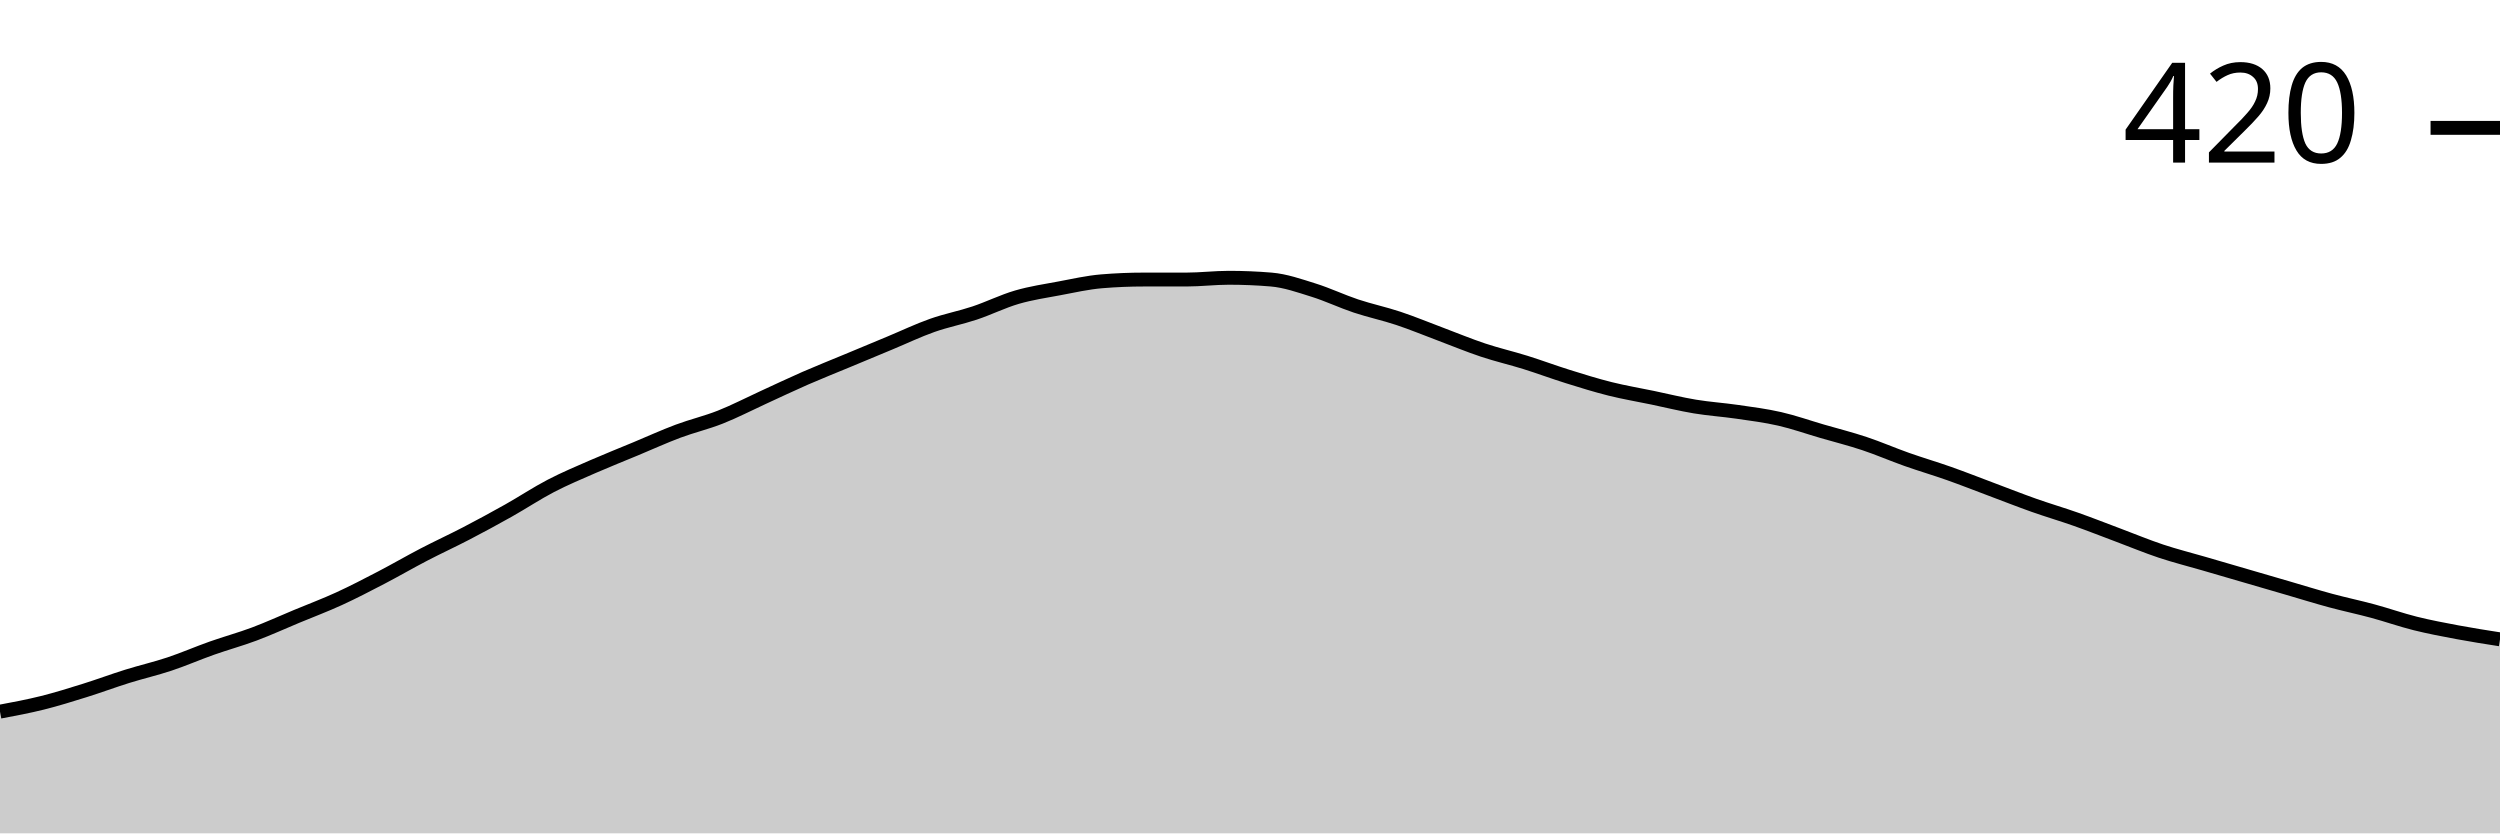
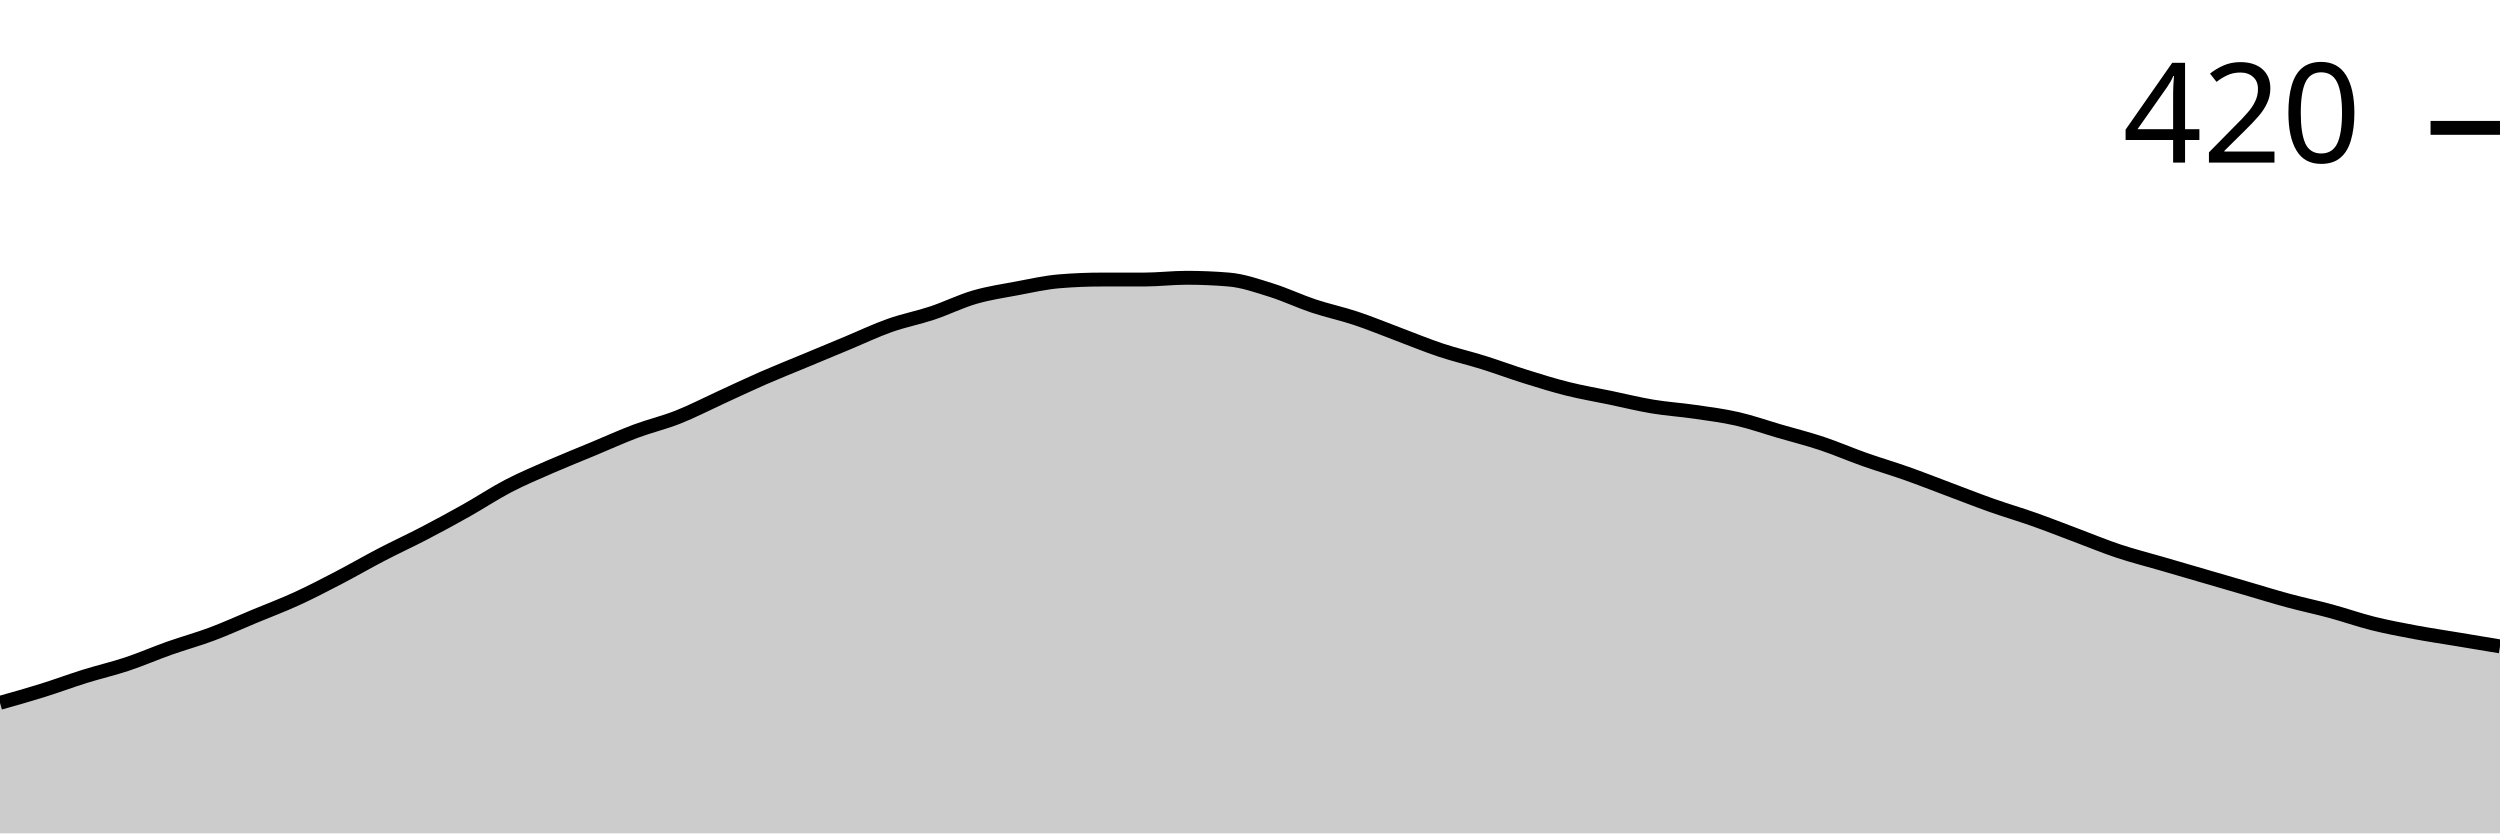
<svg xmlns="http://www.w3.org/2000/svg" viewBox="0 0 180 60">
  <g transform="translate(0,20)">
-     <path class="area" fill="rgba(0, 0, 0, 0.2)" d="M0,31.238C1.017,31.048,2.034,30.857,3.051,30.603C4.068,30.349,5.085,30.032,6.102,29.714C7.119,29.397,8.136,29.016,9.153,28.698C10.169,28.381,11.186,28.148,12.203,27.81C13.22,27.471,14.237,27.026,15.254,26.667C16.271,26.307,17.288,26.032,18.305,25.651C19.322,25.27,20.339,24.804,21.356,24.381C22.373,23.958,23.39,23.577,24.407,23.111C25.424,22.646,26.441,22.116,27.458,21.587C28.475,21.058,29.492,20.466,30.508,19.937C31.525,19.407,32.542,18.942,33.559,18.413C34.576,17.884,35.593,17.333,36.61,16.762C37.627,16.19,38.644,15.513,39.661,14.984C40.678,14.455,41.695,14.032,42.712,13.587C43.729,13.143,44.746,12.741,45.763,12.317C46.78,11.894,47.797,11.429,48.814,11.048C49.831,10.667,50.847,10.434,51.864,10.032C52.881,9.63,53.898,9.101,54.915,8.635C55.932,8.169,56.949,7.683,57.966,7.238C58.983,6.794,60,6.392,61.017,5.968C62.034,5.545,63.051,5.122,64.068,4.698C65.085,4.275,66.102,3.788,67.119,3.429C68.136,3.069,69.153,2.878,70.169,2.54C71.186,2.201,72.203,1.693,73.22,1.397C74.237,1.101,75.254,0.952,76.271,0.762C77.288,0.571,78.305,0.339,79.322,0.254C80.339,0.169,81.356,0.127,82.373,0.127C83.39,0.127,84.407,0.127,85.424,0.127C86.441,0.127,87.458,0,88.475,0C89.492,0,90.508,0.042,91.525,0.127C92.542,0.212,93.559,0.571,94.576,0.889C95.593,1.206,96.61,1.693,97.627,2.032C98.644,2.37,99.661,2.582,100.678,2.921C101.695,3.259,102.712,3.683,103.729,4.063C104.746,4.444,105.763,4.868,106.78,5.206C107.797,5.545,108.814,5.778,109.831,6.095C110.847,6.413,111.864,6.794,112.881,7.111C113.898,7.429,114.915,7.746,115.932,8C116.949,8.254,117.966,8.423,118.983,8.635C120,8.847,121.017,9.101,122.034,9.27C123.051,9.439,124.068,9.503,125.085,9.651C126.102,9.799,127.119,9.926,128.136,10.159C129.153,10.392,130.169,10.751,131.186,11.048C132.203,11.344,133.22,11.598,134.237,11.937C135.254,12.275,136.271,12.72,137.288,13.079C138.305,13.439,139.322,13.735,140.339,14.095C141.356,14.455,142.373,14.857,143.39,15.238C144.407,15.619,145.424,16.021,146.441,16.381C147.458,16.741,148.475,17.037,149.492,17.397C150.508,17.757,151.525,18.159,152.542,18.54C153.559,18.921,154.576,19.344,155.593,19.683C156.61,20.021,157.627,20.275,158.644,20.571C159.661,20.868,160.678,21.164,161.695,21.46C162.712,21.757,163.729,22.053,164.746,22.349C165.763,22.646,166.78,22.963,167.797,23.238C168.814,23.513,169.831,23.725,170.847,24C171.864,24.275,172.881,24.635,173.898,24.889C174.915,25.143,175.932,25.333,176.949,25.524C177.966,25.714,178.983,25.873,180,26.032L180,40C178.983,40,177.966,40,176.949,40C175.932,40,174.915,40,173.898,40C172.881,40,171.864,40,170.847,40C169.831,40,168.814,40,167.797,40C166.78,40,165.763,40,164.746,40C163.729,40,162.712,40,161.695,40C160.678,40,159.661,40,158.644,40C157.627,40,156.61,40,155.593,40C154.576,40,153.559,40,152.542,40C151.525,40,150.508,40,149.492,40C148.475,40,147.458,40,146.441,40C145.424,40,144.407,40,143.39,40C142.373,40,141.356,40,140.339,40C139.322,40,138.305,40,137.288,40C136.271,40,135.254,40,134.237,40C133.22,40,132.203,40,131.186,40C130.169,40,129.153,40,128.136,40C127.119,40,126.102,40,125.085,40C124.068,40,123.051,40,122.034,40C121.017,40,120,40,118.983,40C117.966,40,116.949,40,115.932,40C114.915,40,113.898,40,112.881,40C111.864,40,110.847,40,109.831,40C108.814,40,107.797,40,106.78,40C105.763,40,104.746,40,103.729,40C102.712,40,101.695,40,100.678,40C99.661,40,98.644,40,97.627,40C96.61,40,95.593,40,94.576,40C93.559,40,92.542,40,91.525,40C90.508,40,89.492,40,88.475,40C87.458,40,86.441,40,85.424,40C84.407,40,83.39,40,82.373,40C81.356,40,80.339,40,79.322,40C78.305,40,77.288,40,76.271,40C75.254,40,74.237,40,73.22,40C72.203,40,71.186,40,70.169,40C69.153,40,68.136,40,67.119,40C66.102,40,65.085,40,64.068,40C63.051,40,62.034,40,61.017,40C60,40,58.983,40,57.966,40C56.949,40,55.932,40,54.915,40C53.898,40,52.881,40,51.864,40C50.847,40,49.831,40,48.814,40C47.797,40,46.78,40,45.763,40C44.746,40,43.729,40,42.712,40C41.695,40,40.678,40,39.661,40C38.644,40,37.627,40,36.61,40C35.593,40,34.576,40,33.559,40C32.542,40,31.525,40,30.508,40C29.492,40,28.475,40,27.458,40C26.441,40,25.424,40,24.407,40C23.39,40,22.373,40,21.356,40C20.339,40,19.322,40,18.305,40C17.288,40,16.271,40,15.254,40C14.237,40,13.22,40,12.203,40C11.186,40,10.169,40,9.153,40C8.136,40,7.119,40,6.102,40C5.085,40,4.068,40,3.051,40C2.034,40,1.017,40,0,40Z" />
-     <path class="line" stroke="black" fill="none" d="M0,31.238C1.017,31.048,2.034,30.857,3.051,30.603C4.068,30.349,5.085,30.032,6.102,29.714C7.119,29.397,8.136,29.016,9.153,28.698C10.169,28.381,11.186,28.148,12.203,27.81C13.22,27.471,14.237,27.026,15.254,26.667C16.271,26.307,17.288,26.032,18.305,25.651C19.322,25.27,20.339,24.804,21.356,24.381C22.373,23.958,23.39,23.577,24.407,23.111C25.424,22.646,26.441,22.116,27.458,21.587C28.475,21.058,29.492,20.466,30.508,19.937C31.525,19.407,32.542,18.942,33.559,18.413C34.576,17.884,35.593,17.333,36.61,16.762C37.627,16.19,38.644,15.513,39.661,14.984C40.678,14.455,41.695,14.032,42.712,13.587C43.729,13.143,44.746,12.741,45.763,12.317C46.78,11.894,47.797,11.429,48.814,11.048C49.831,10.667,50.847,10.434,51.864,10.032C52.881,9.63,53.898,9.101,54.915,8.635C55.932,8.169,56.949,7.683,57.966,7.238C58.983,6.794,60,6.392,61.017,5.968C62.034,5.545,63.051,5.122,64.068,4.698C65.085,4.275,66.102,3.788,67.119,3.429C68.136,3.069,69.153,2.878,70.169,2.54C71.186,2.201,72.203,1.693,73.22,1.397C74.237,1.101,75.254,0.952,76.271,0.762C77.288,0.571,78.305,0.339,79.322,0.254C80.339,0.169,81.356,0.127,82.373,0.127C83.39,0.127,84.407,0.127,85.424,0.127C86.441,0.127,87.458,0,88.475,0C89.492,0,90.508,0.042,91.525,0.127C92.542,0.212,93.559,0.571,94.576,0.889C95.593,1.206,96.61,1.693,97.627,2.032C98.644,2.37,99.661,2.582,100.678,2.921C101.695,3.259,102.712,3.683,103.729,4.063C104.746,4.444,105.763,4.868,106.78,5.206C107.797,5.545,108.814,5.778,109.831,6.095C110.847,6.413,111.864,6.794,112.881,7.111C113.898,7.429,114.915,7.746,115.932,8C116.949,8.254,117.966,8.423,118.983,8.635C120,8.847,121.017,9.101,122.034,9.27C123.051,9.439,124.068,9.503,125.085,9.651C126.102,9.799,127.119,9.926,128.136,10.159C129.153,10.392,130.169,10.751,131.186,11.048C132.203,11.344,133.22,11.598,134.237,11.937C135.254,12.275,136.271,12.72,137.288,13.079C138.305,13.439,139.322,13.735,140.339,14.095C141.356,14.455,142.373,14.857,143.39,15.238C144.407,15.619,145.424,16.021,146.441,16.381C147.458,16.741,148.475,17.037,149.492,17.397C150.508,17.757,151.525,18.159,152.542,18.54C153.559,18.921,154.576,19.344,155.593,19.683C156.61,20.021,157.627,20.275,158.644,20.571C159.661,20.868,160.678,21.164,161.695,21.46C162.712,21.757,163.729,22.053,164.746,22.349C165.763,22.646,166.78,22.963,167.797,23.238C168.814,23.513,169.831,23.725,170.847,24C171.864,24.275,172.881,24.635,173.898,24.889C174.915,25.143,175.932,25.333,176.949,25.524C177.966,25.714,178.983,25.873,180,26.032" />
+     <path class="area" fill="rgba(0, 0, 0, 0.2)" d="M0,30.603C1.017,30.317,2.034,30.032,3.051,29.714C4.068,29.397,5.085,29.016,6.102,28.698C7.119,28.381,8.136,28.148,9.153,27.81C10.169,27.471,11.186,27.026,12.203,26.667C13.22,26.307,14.237,26.032,15.254,25.651C16.271,25.27,17.288,24.804,18.305,24.381C19.322,23.958,20.339,23.577,21.356,23.111C22.373,22.646,23.39,22.116,24.407,21.587C25.424,21.058,26.441,20.466,27.458,19.937C28.475,19.407,29.492,18.942,30.508,18.413C31.525,17.884,32.542,17.333,33.559,16.762C34.576,16.19,35.593,15.513,36.61,14.984C37.627,14.455,38.644,14.032,39.661,13.587C40.678,13.143,41.695,12.741,42.712,12.317C43.729,11.894,44.746,11.429,45.763,11.048C46.78,10.667,47.797,10.434,48.814,10.032C49.831,9.63,50.847,9.101,51.864,8.635C52.881,8.169,53.898,7.683,54.915,7.238C55.932,6.794,56.949,6.392,57.966,5.968C58.983,5.545,60,5.122,61.017,4.698C62.034,4.275,63.051,3.788,64.068,3.429C65.085,3.069,66.102,2.878,67.119,2.54C68.136,2.201,69.153,1.693,70.169,1.397C71.186,1.101,72.203,0.952,73.22,0.762C74.237,0.571,75.254,0.339,76.271,0.254C77.288,0.169,78.305,0.127,79.322,0.127C80.339,0.127,81.356,0.127,82.373,0.127C83.39,0.127,84.407,0,85.424,0C86.441,0,87.458,0.042,88.475,0.127C89.492,0.212,90.508,0.571,91.525,0.889C92.542,1.206,93.559,1.693,94.576,2.032C95.593,2.37,96.61,2.582,97.627,2.921C98.644,3.259,99.661,3.683,100.678,4.063C101.695,4.444,102.712,4.868,103.729,5.206C104.746,5.545,105.763,5.778,106.78,6.095C107.797,6.413,108.814,6.794,109.831,7.111C110.847,7.429,111.864,7.746,112.881,8C113.898,8.254,114.915,8.423,115.932,8.635C116.949,8.847,117.966,9.101,118.983,9.27C120,9.439,121.017,9.503,122.034,9.651C123.051,9.799,124.068,9.926,125.085,10.159C126.102,10.392,127.119,10.751,128.136,11.048C129.153,11.344,130.169,11.598,131.186,11.937C132.203,12.275,133.22,12.72,134.237,13.079C135.254,13.439,136.271,13.735,137.288,14.095C138.305,14.455,139.322,14.857,140.339,15.238C141.356,15.619,142.373,16.021,143.39,16.381C144.407,16.741,145.424,17.037,146.441,17.397C147.458,17.757,148.475,18.159,149.492,18.54C150.508,18.921,151.525,19.344,152.542,19.683C153.559,20.021,154.576,20.275,155.593,20.571C156.61,20.868,157.627,21.164,158.644,21.46C159.661,21.757,160.678,22.053,161.695,22.349C162.712,22.646,163.729,22.963,164.746,23.238C165.763,23.513,166.78,23.725,167.797,24C168.814,24.275,169.831,24.635,170.847,24.889C171.864,25.143,172.881,25.333,173.898,25.524C174.915,25.714,175.932,25.862,176.949,26.032C177.966,26.201,178.983,26.37,180,26.54L180,40C178.983,40,177.966,40,176.949,40C175.932,40,174.915,40,173.898,40C172.881,40,171.864,40,170.847,40C169.831,40,168.814,40,167.797,40C166.78,40,165.763,40,164.746,40C163.729,40,162.712,40,161.695,40C160.678,40,159.661,40,158.644,40C157.627,40,156.61,40,155.593,40C154.576,40,153.559,40,152.542,40C151.525,40,150.508,40,149.492,40C148.475,40,147.458,40,146.441,40C145.424,40,144.407,40,143.39,40C142.373,40,141.356,40,140.339,40C139.322,40,138.305,40,137.288,40C136.271,40,135.254,40,134.237,40C133.22,40,132.203,40,131.186,40C130.169,40,129.153,40,128.136,40C127.119,40,126.102,40,125.085,40C124.068,40,123.051,40,122.034,40C121.017,40,120,40,118.983,40C117.966,40,116.949,40,115.932,40C114.915,40,113.898,40,112.881,40C111.864,40,110.847,40,109.831,40C108.814,40,107.797,40,106.78,40C105.763,40,104.746,40,103.729,40C102.712,40,101.695,40,100.678,40C99.661,40,98.644,40,97.627,40C96.61,40,95.593,40,94.576,40C93.559,40,92.542,40,91.525,40C90.508,40,89.492,40,88.475,40C87.458,40,86.441,40,85.424,40C84.407,40,83.39,40,82.373,40C81.356,40,80.339,40,79.322,40C78.305,40,77.288,40,76.271,40C75.254,40,74.237,40,73.22,40C72.203,40,71.186,40,70.169,40C69.153,40,68.136,40,67.119,40C66.102,40,65.085,40,64.068,40C63.051,40,62.034,40,61.017,40C60,40,58.983,40,57.966,40C56.949,40,55.932,40,54.915,40C53.898,40,52.881,40,51.864,40C50.847,40,49.831,40,48.814,40C47.797,40,46.78,40,45.763,40C44.746,40,43.729,40,42.712,40C41.695,40,40.678,40,39.661,40C38.644,40,37.627,40,36.61,40C35.593,40,34.576,40,33.559,40C32.542,40,31.525,40,30.508,40C29.492,40,28.475,40,27.458,40C26.441,40,25.424,40,24.407,40C23.39,40,22.373,40,21.356,40C20.339,40,19.322,40,18.305,40C17.288,40,16.271,40,15.254,40C14.237,40,13.22,40,12.203,40C11.186,40,10.169,40,9.153,40C8.136,40,7.119,40,6.102,40C5.085,40,4.068,40,3.051,40C2.034,40,1.017,40,0,40Z" />
+     <path class="line" stroke="black" fill="none" d="M0,30.603C1.017,30.317,2.034,30.032,3.051,29.714C4.068,29.397,5.085,29.016,6.102,28.698C7.119,28.381,8.136,28.148,9.153,27.81C10.169,27.471,11.186,27.026,12.203,26.667C13.22,26.307,14.237,26.032,15.254,25.651C16.271,25.27,17.288,24.804,18.305,24.381C19.322,23.958,20.339,23.577,21.356,23.111C22.373,22.646,23.39,22.116,24.407,21.587C25.424,21.058,26.441,20.466,27.458,19.937C28.475,19.407,29.492,18.942,30.508,18.413C31.525,17.884,32.542,17.333,33.559,16.762C34.576,16.19,35.593,15.513,36.61,14.984C37.627,14.455,38.644,14.032,39.661,13.587C40.678,13.143,41.695,12.741,42.712,12.317C43.729,11.894,44.746,11.429,45.763,11.048C46.78,10.667,47.797,10.434,48.814,10.032C49.831,9.63,50.847,9.101,51.864,8.635C52.881,8.169,53.898,7.683,54.915,7.238C55.932,6.794,56.949,6.392,57.966,5.968C58.983,5.545,60,5.122,61.017,4.698C62.034,4.275,63.051,3.788,64.068,3.429C65.085,3.069,66.102,2.878,67.119,2.54C68.136,2.201,69.153,1.693,70.169,1.397C71.186,1.101,72.203,0.952,73.22,0.762C74.237,0.571,75.254,0.339,76.271,0.254C77.288,0.169,78.305,0.127,79.322,0.127C80.339,0.127,81.356,0.127,82.373,0.127C83.39,0.127,84.407,0,85.424,0C86.441,0,87.458,0.042,88.475,0.127C89.492,0.212,90.508,0.571,91.525,0.889C92.542,1.206,93.559,1.693,94.576,2.032C95.593,2.37,96.61,2.582,97.627,2.921C98.644,3.259,99.661,3.683,100.678,4.063C101.695,4.444,102.712,4.868,103.729,5.206C104.746,5.545,105.763,5.778,106.78,6.095C107.797,6.413,108.814,6.794,109.831,7.111C110.847,7.429,111.864,7.746,112.881,8C113.898,8.254,114.915,8.423,115.932,8.635C116.949,8.847,117.966,9.101,118.983,9.27C120,9.439,121.017,9.503,122.034,9.651C123.051,9.799,124.068,9.926,125.085,10.159C126.102,10.392,127.119,10.751,128.136,11.048C129.153,11.344,130.169,11.598,131.186,11.937C132.203,12.275,133.22,12.72,134.237,13.079C135.254,13.439,136.271,13.735,137.288,14.095C138.305,14.455,139.322,14.857,140.339,15.238C141.356,15.619,142.373,16.021,143.39,16.381C144.407,16.741,145.424,17.037,146.441,17.397C147.458,17.757,148.475,18.159,149.492,18.54C150.508,18.921,151.525,19.344,152.542,19.683C153.559,20.021,154.576,20.275,155.593,20.571C156.61,20.868,157.627,21.164,158.644,21.46C159.661,21.757,160.678,22.053,161.695,22.349C162.712,22.646,163.729,22.963,164.746,23.238C165.763,23.513,166.78,23.725,167.797,24C168.814,24.275,169.831,24.635,170.847,24.889C171.864,25.143,172.881,25.333,173.898,25.524C174.915,25.714,175.932,25.862,176.949,26.032C177.966,26.201,178.983,26.37,180,26.54" />
    <path class="axis-ceiling" stroke-width="1" stroke="black" fill="none" d="M175,-10.794L180,-10.794" />
    <text class="axis-ceiling-label" font-family="sans-serif" text-anchor="end" font-size="10px" x="170" y="-8.294">420</text>
  </g>
</svg>
